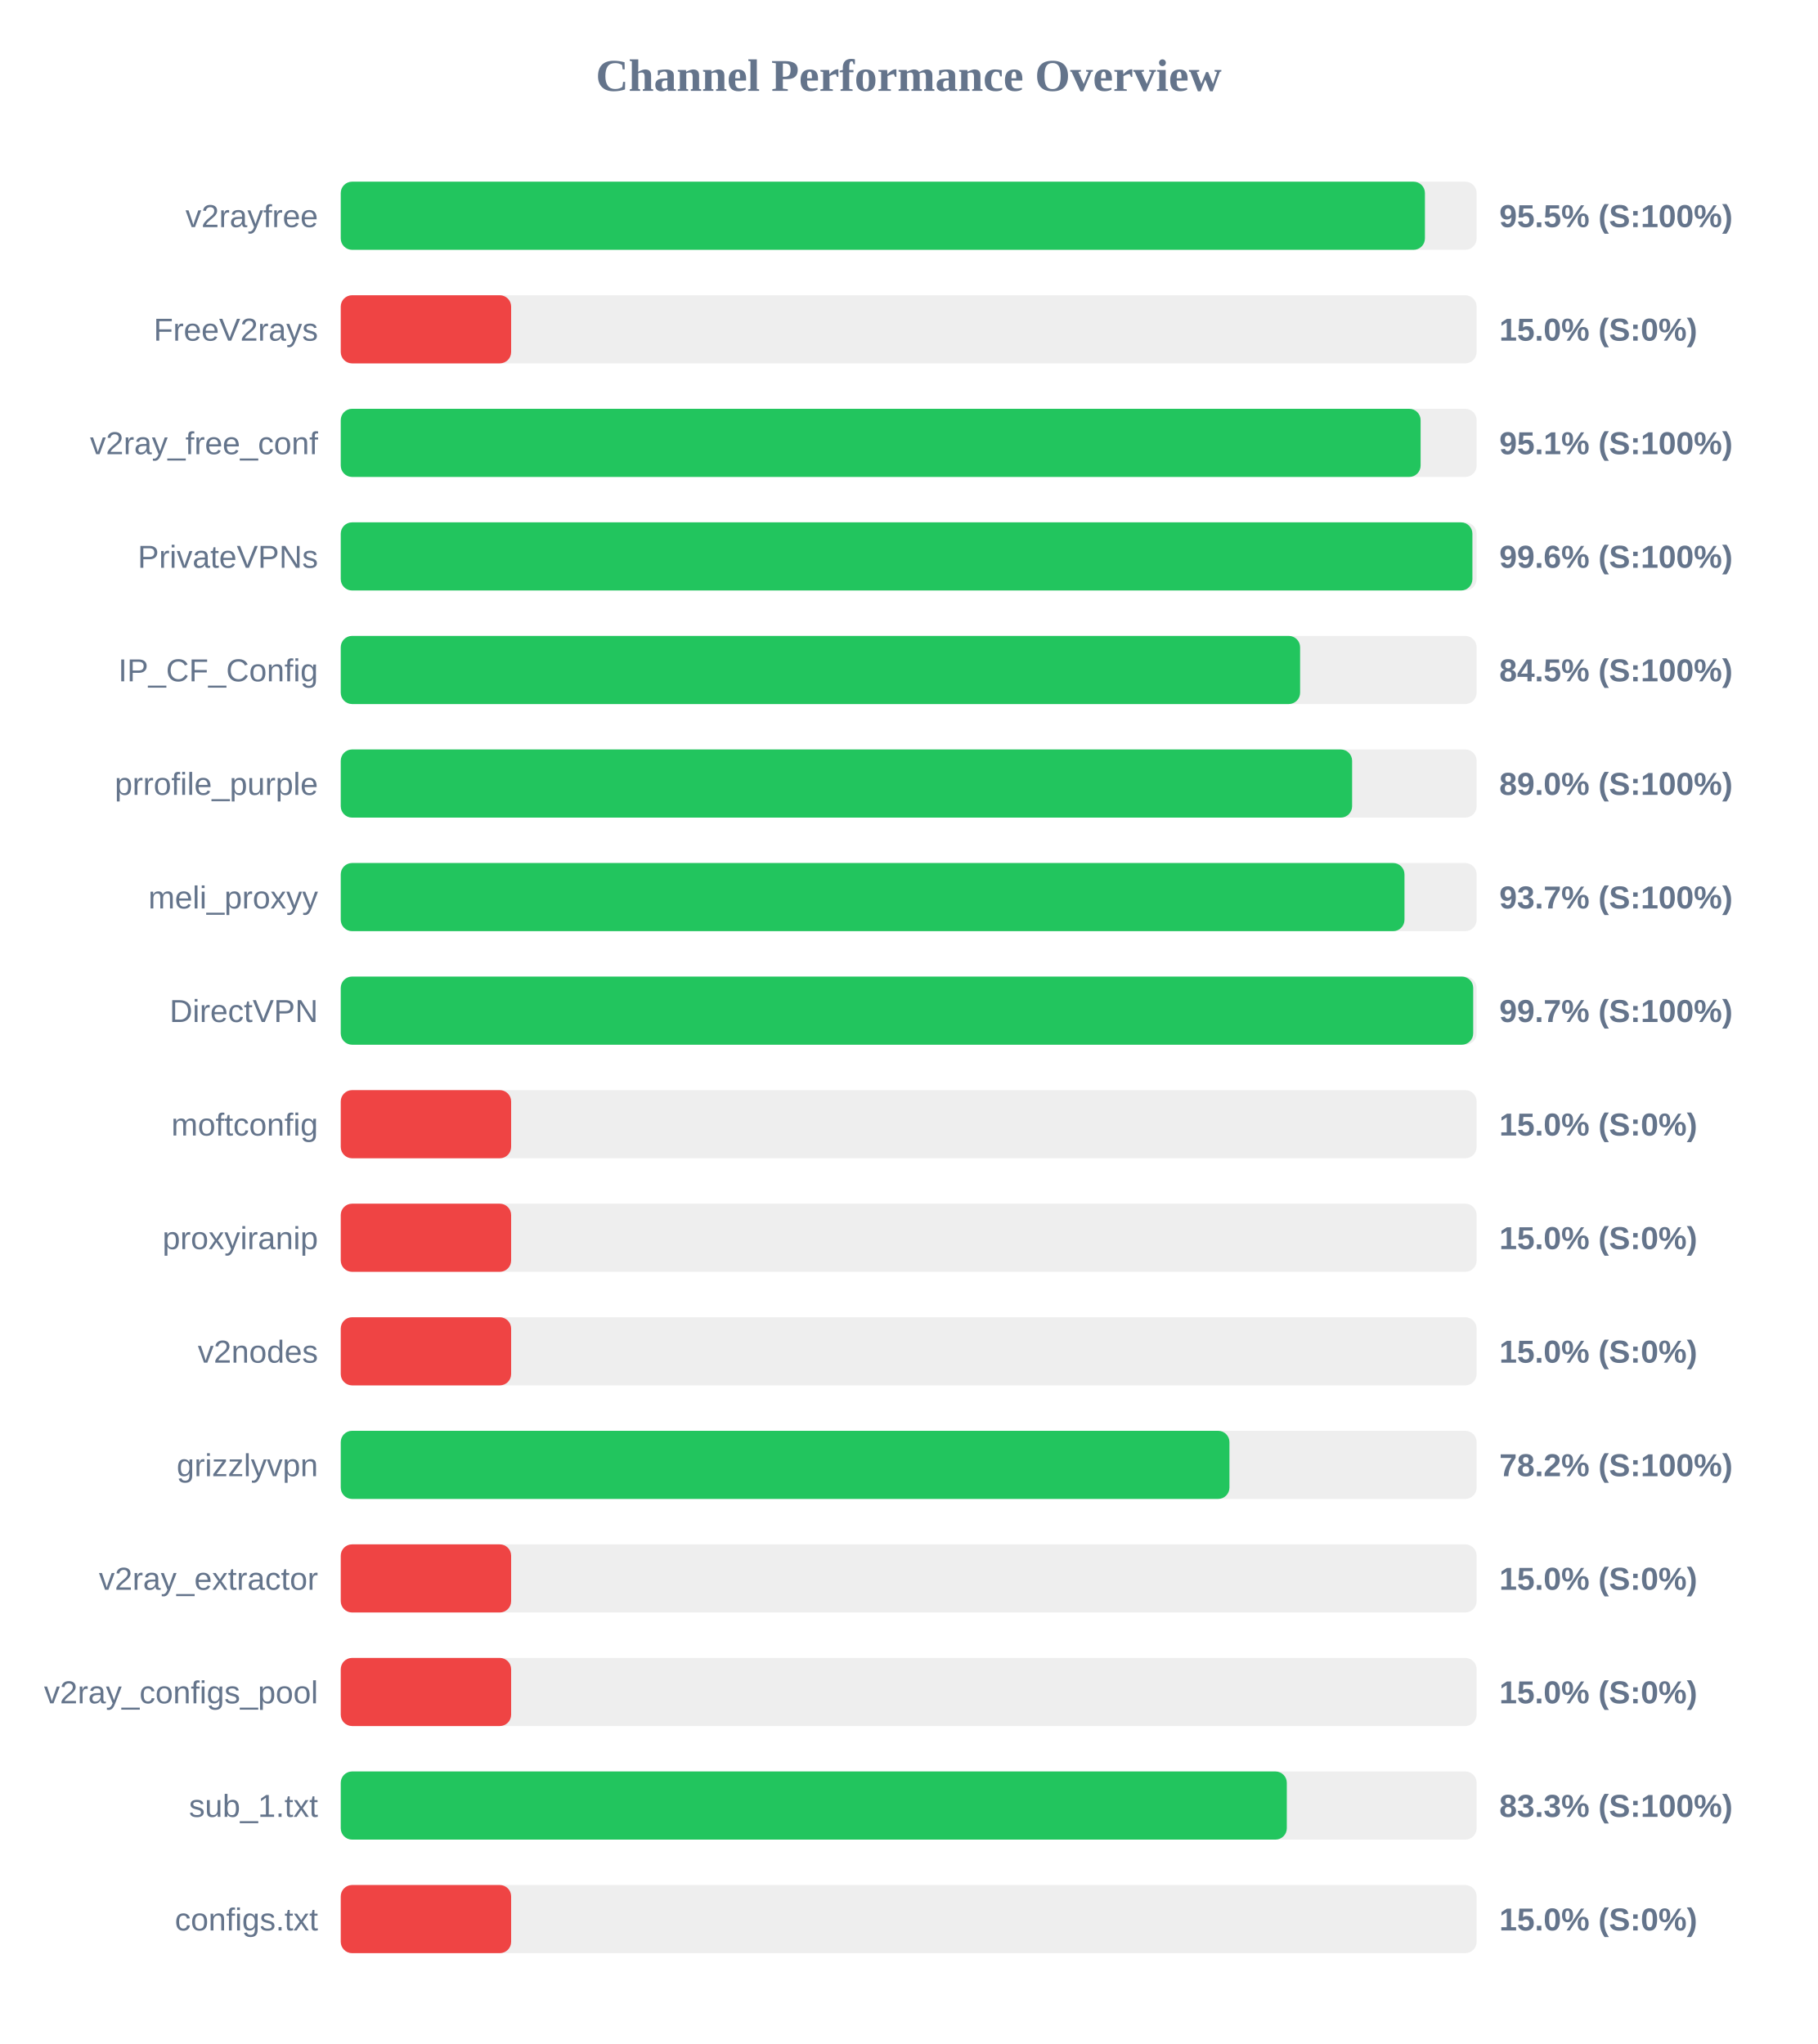
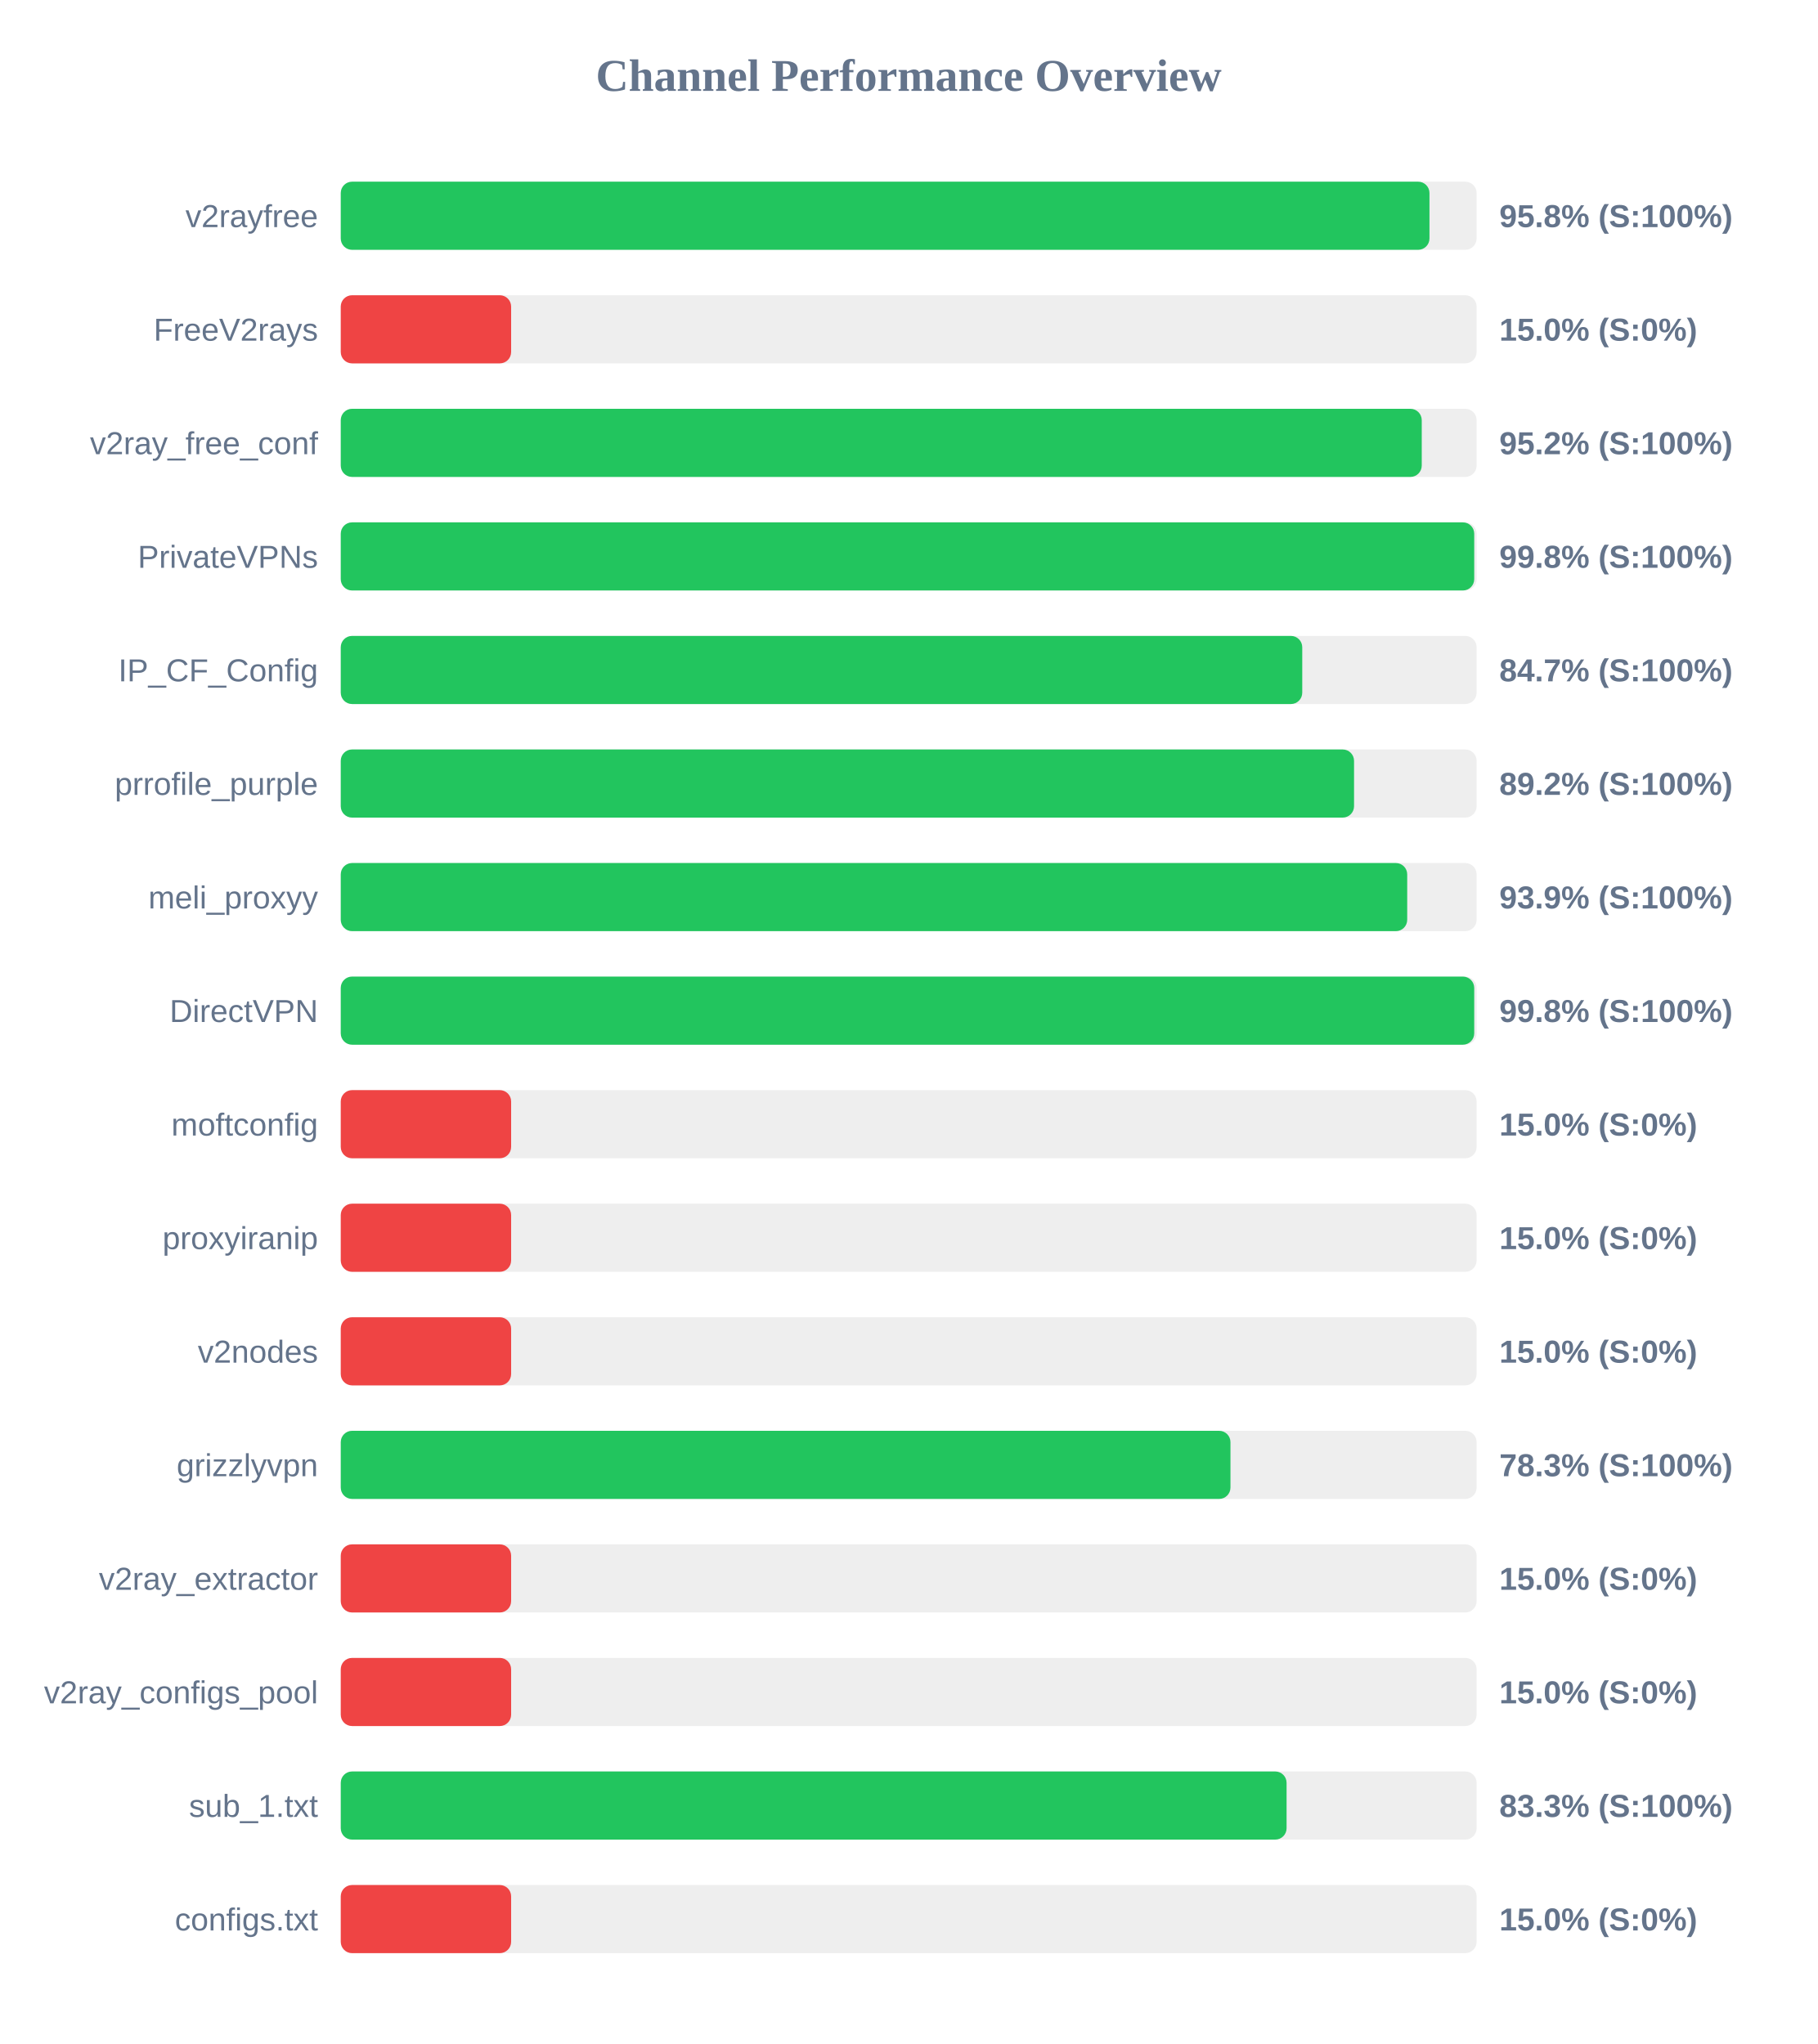
<svg xmlns="http://www.w3.org/2000/svg" width="800" height="900" version="1.1">
  <style>
        .row { font: 14px Arial; fill: #64748b; }
        .score { font: bold 14px Arial; fill: #64748b; }
    </style>
  <text x="400" y="40" text-anchor="middle" font-size="20px" font-weight="bold" fill="#64748b">Channel Performance Overview</text>
  <rect x="150" y="80" width="500" height="30" fill="#eee" rx="5" />
-   <rect x="150" y="80" width="477.25" height="30" fill="#22c55e" rx="5" />
+   <rect x="150" y="80" width="479.25" height="30" fill="#22c55e" rx="5" />
  <text x="140" y="100" text-anchor="end" class="row">v2rayfree</text>
-   <text x="660" y="100" text-anchor="start" class="score">95.5% (S:100%)</text>
+   <text x="660" y="100" text-anchor="start" class="score">95.8% (S:100%)</text>
  <rect x="150" y="130" width="500" height="30" fill="#eee" rx="5" />
  <rect x="150" y="130" width="75.0" height="30" fill="#ef4444" rx="5" />
  <text x="140" y="150" text-anchor="end" class="row">FreeV2rays</text>
  <text x="660" y="150" text-anchor="start" class="score">15.0% (S:0%)</text>
  <rect x="150" y="180" width="500" height="30" fill="#eee" rx="5" />
-   <rect x="150" y="180" width="475.35" height="30" fill="#22c55e" rx="5" />
+   <rect x="150" y="180" width="475.85" height="30" fill="#22c55e" rx="5" />
  <text x="140" y="200" text-anchor="end" class="row">v2ray_free_conf</text>
-   <text x="660" y="200" text-anchor="start" class="score">95.1% (S:100%)</text>
+   <text x="660" y="200" text-anchor="start" class="score">95.2% (S:100%)</text>
  <rect x="150" y="230" width="500" height="30" fill="#eee" rx="5" />
-   <rect x="150" y="230" width="498.15" height="30" fill="#22c55e" rx="5" />
+   <rect x="150" y="230" width="498.95" height="30" fill="#22c55e" rx="5" />
  <text x="140" y="250" text-anchor="end" class="row">PrivateVPNs</text>
-   <text x="660" y="250" text-anchor="start" class="score">99.6% (S:100%)</text>
+   <text x="660" y="250" text-anchor="start" class="score">99.8% (S:100%)</text>
  <rect x="150" y="280" width="500" height="30" fill="#eee" rx="5" />
-   <rect x="150" y="280" width="422.3" height="30" fill="#22c55e" rx="5" />
+   <rect x="150" y="280" width="423.25" height="30" fill="#22c55e" rx="5" />
  <text x="140" y="300" text-anchor="end" class="row">IP_CF_Config</text>
-   <text x="660" y="300" text-anchor="start" class="score">84.5% (S:100%)</text>
+   <text x="660" y="300" text-anchor="start" class="score">84.7% (S:100%)</text>
  <rect x="150" y="330" width="500" height="30" fill="#eee" rx="5" />
-   <rect x="150" y="330" width="445.2" height="30" fill="#22c55e" rx="5" />
+   <rect x="150" y="330" width="446.05" height="30" fill="#22c55e" rx="5" />
  <text x="140" y="350" text-anchor="end" class="row">prrofile_purple</text>
-   <text x="660" y="350" text-anchor="start" class="score">89.0% (S:100%)</text>
+   <text x="660" y="350" text-anchor="start" class="score">89.2% (S:100%)</text>
  <rect x="150" y="380" width="500" height="30" fill="#eee" rx="5" />
-   <rect x="150" y="380" width="468.25" height="30" fill="#22c55e" rx="5" />
+   <rect x="150" y="380" width="469.45" height="30" fill="#22c55e" rx="5" />
  <text x="140" y="400" text-anchor="end" class="row">meli_proxyy</text>
-   <text x="660" y="400" text-anchor="start" class="score">93.7% (S:100%)</text>
+   <text x="660" y="400" text-anchor="start" class="score">93.9% (S:100%)</text>
  <rect x="150" y="430" width="500" height="30" fill="#eee" rx="5" />
-   <rect x="150" y="430" width="498.5" height="30" fill="#22c55e" rx="5" />
+   <rect x="150" y="430" width="498.95" height="30" fill="#22c55e" rx="5" />
  <text x="140" y="450" text-anchor="end" class="row">DirectVPN</text>
-   <text x="660" y="450" text-anchor="start" class="score">99.7% (S:100%)</text>
+   <text x="660" y="450" text-anchor="start" class="score">99.8% (S:100%)</text>
  <rect x="150" y="480" width="500" height="30" fill="#eee" rx="5" />
  <rect x="150" y="480" width="75.0" height="30" fill="#ef4444" rx="5" />
  <text x="140" y="500" text-anchor="end" class="row">moftconfig</text>
  <text x="660" y="500" text-anchor="start" class="score">15.0% (S:0%)</text>
  <rect x="150" y="530" width="500" height="30" fill="#eee" rx="5" />
  <rect x="150" y="530" width="75.0" height="30" fill="#ef4444" rx="5" />
  <text x="140" y="550" text-anchor="end" class="row">proxyiranip</text>
  <text x="660" y="550" text-anchor="start" class="score">15.0% (S:0%)</text>
  <rect x="150" y="580" width="500" height="30" fill="#eee" rx="5" />
  <rect x="150" y="580" width="75.0" height="30" fill="#ef4444" rx="5" />
  <text x="140" y="600" text-anchor="end" class="row">v2nodes</text>
  <text x="660" y="600" text-anchor="start" class="score">15.0% (S:0%)</text>
  <rect x="150" y="630" width="500" height="30" fill="#eee" rx="5" />
-   <rect x="150" y="630" width="391.2" height="30" fill="#22c55e" rx="5" />
+   <rect x="150" y="630" width="391.65" height="30" fill="#22c55e" rx="5" />
  <text x="140" y="650" text-anchor="end" class="row">grizzlyvpn</text>
-   <text x="660" y="650" text-anchor="start" class="score">78.2% (S:100%)</text>
+   <text x="660" y="650" text-anchor="start" class="score">78.3% (S:100%)</text>
  <rect x="150" y="680" width="500" height="30" fill="#eee" rx="5" />
  <rect x="150" y="680" width="75.0" height="30" fill="#ef4444" rx="5" />
  <text x="140" y="700" text-anchor="end" class="row">v2ray_extractor</text>
  <text x="660" y="700" text-anchor="start" class="score">15.0% (S:0%)</text>
  <rect x="150" y="730" width="500" height="30" fill="#eee" rx="5" />
  <rect x="150" y="730" width="75.0" height="30" fill="#ef4444" rx="5" />
  <text x="140" y="750" text-anchor="end" class="row">v2ray_configs_pool</text>
  <text x="660" y="750" text-anchor="start" class="score">15.0% (S:0%)</text>
  <rect x="150" y="780" width="500" height="30" fill="#eee" rx="5" />
-   <rect x="150" y="780" width="416.45" height="30" fill="#22c55e" rx="5" />
+   <rect x="150" y="780" width="416.35" height="30" fill="#22c55e" rx="5" />
  <text x="140" y="800" text-anchor="end" class="row">sub_1.txt</text>
  <text x="660" y="800" text-anchor="start" class="score">83.3% (S:100%)</text>
  <rect x="150" y="830" width="500" height="30" fill="#eee" rx="5" />
  <rect x="150" y="830" width="75.0" height="30" fill="#ef4444" rx="5" />
  <text x="140" y="850" text-anchor="end" class="row">configs.txt</text>
  <text x="660" y="850" text-anchor="start" class="score">15.0% (S:0%)</text>
</svg>
